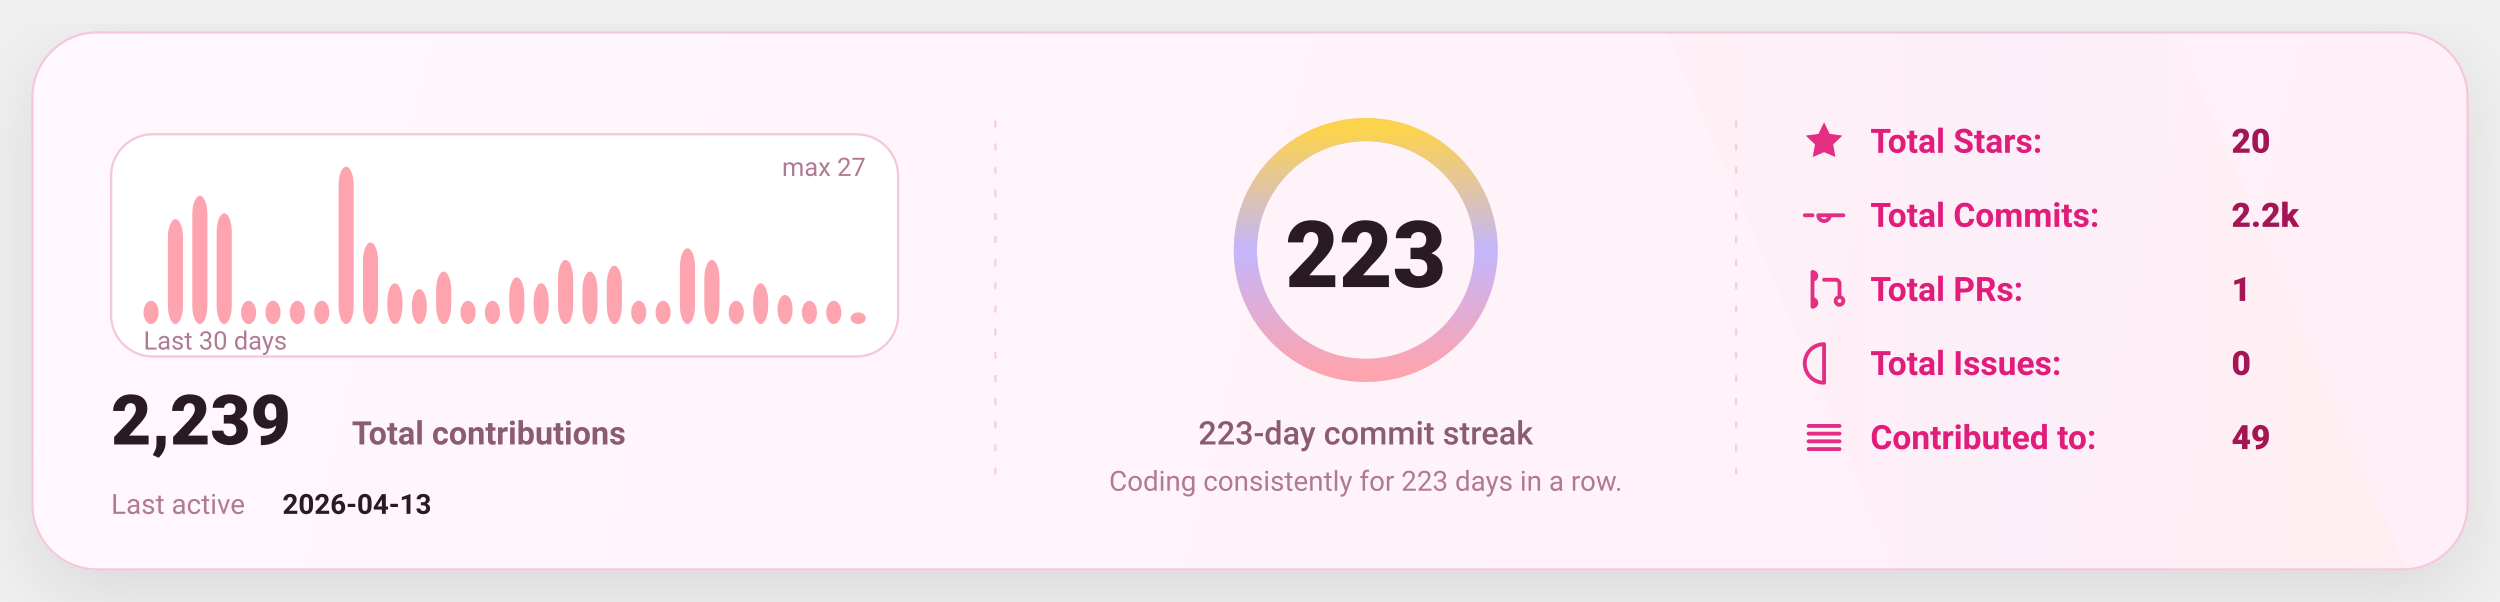
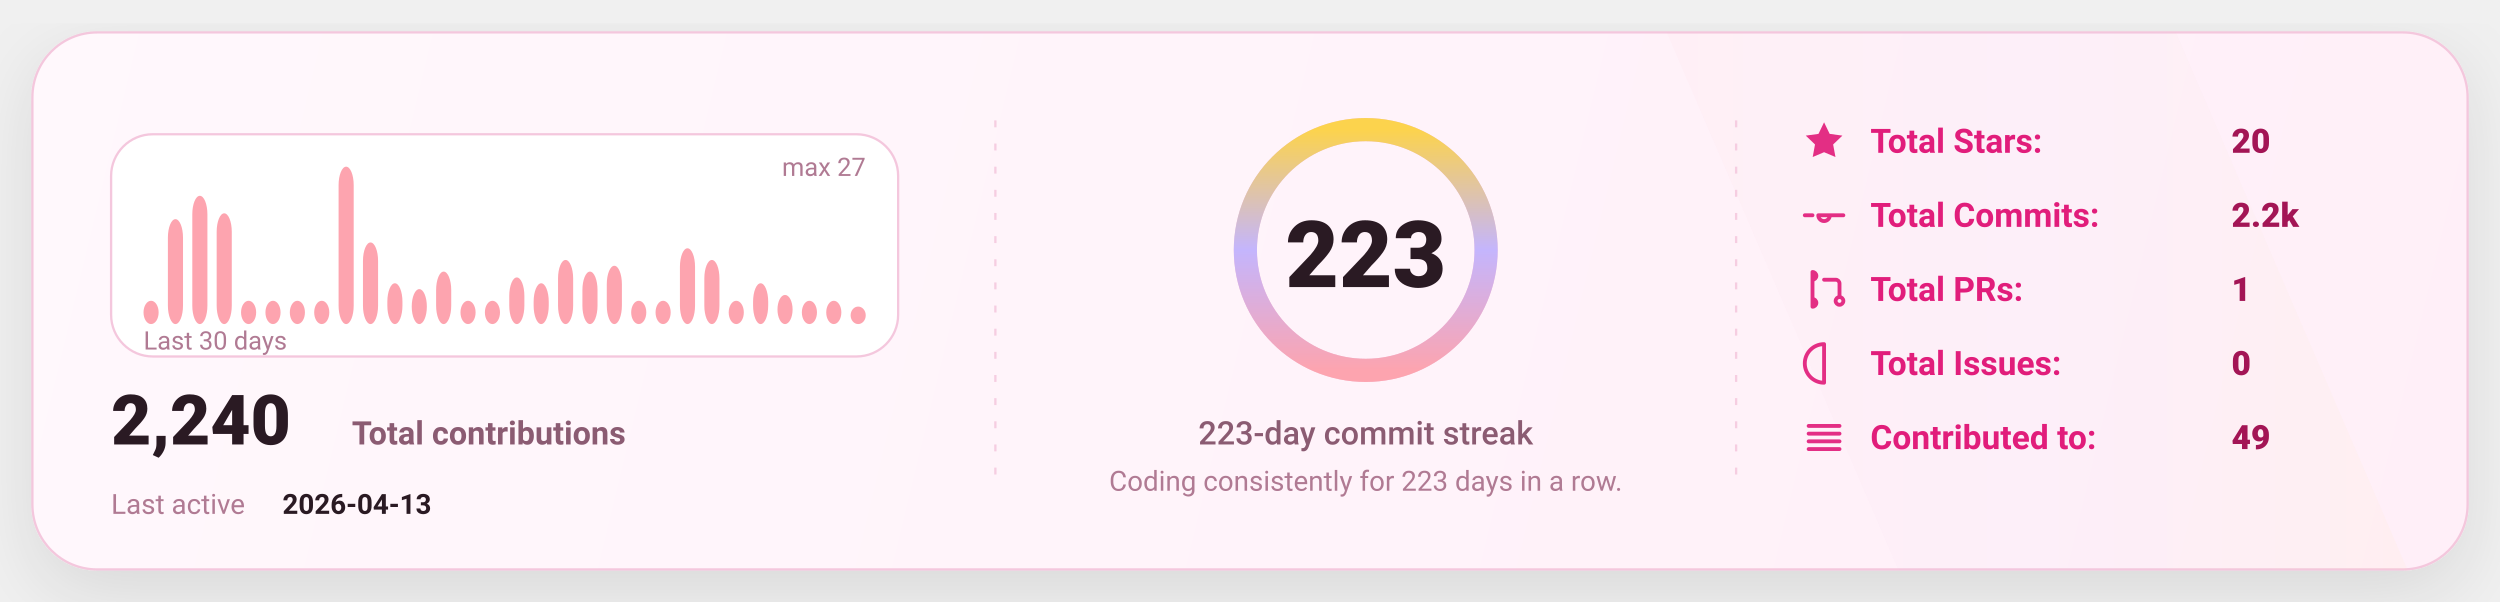
<svg xmlns="http://www.w3.org/2000/svg" width="1080" height="260" viewBox="0 0 1080 260" fill="none" role="img" aria-label="GitHub stats card">
  <defs>
    <linearGradient id="bg" x1="0" y1="0" x2="1080" y2="260" gradientUnits="userSpaceOnUse">
      <stop stop-color="#FFF8FC" />
      <stop offset="1" stop-color="#FFEFF8" />
    </linearGradient>
    <linearGradient id="accent" x1="0" y1="0" x2="1" y2="0">
      <stop offset="0" stop-color="#FDA4AF" />
      <stop offset="0.5" stop-color="#C4B5FD" />
      <stop offset="1" stop-color="#FCD34D" />
    </linearGradient>
    <linearGradient id="chartFill" x1="0" y1="0" x2="0" y2="1">
      <stop stop-color="#FDA4AF" stop-opacity="0.18" />
      <stop offset="1" stop-color="#FDA4AF" stop-opacity="0" />
    </linearGradient>
    <filter id="shadow" x="-20%" y="-20%" width="140%" height="140%">
      <feDropShadow dx="0" dy="10" stdDeviation="16" flood-color="#000000" flood-opacity="0.1" />
    </filter>
    <style>
      text { font-family: "Comic Sans MS","Trebuchet MS","Segoe UI",system-ui,-apple-system,Roboto,Helvetica,Arial,sans-serif; dominant-baseline: alphabetic; }
    </style>
  </defs>
  <rect x="14" y="14" width="1052" height="232" rx="28" fill="url(#bg)" stroke="#F4C7DD" stroke-width="1" filter="url(#shadow)" />
  <path d="M720 14     L940 14     L1040 246     L820 246 Z" fill="url(#accent)" opacity="0.04" />
  <line x1="430" y1="52" x2="430" y2="208" stroke="#F4C7DD" stroke-width="1" stroke-dasharray="3 7" opacity="0.85" />
  <line x1="430" y1="52" x2="430" y2="208" stroke="url(#accent)" stroke-width="1.4" stroke-dasharray="2 7" opacity="0.65" />
  <line x1="750" y1="52" x2="750" y2="208" stroke="#F4C7DD" stroke-width="1" stroke-dasharray="3 7" opacity="0.85" />
  <line x1="750" y1="52" x2="750" y2="208" stroke="url(#accent)" stroke-width="1.4" stroke-dasharray="2 7" opacity="0.65" />
  <g transform="translate(48,58)">
    <rect x="0" y="0" width="340" height="96" rx="18" fill="#FFFFFF" stroke="#F4C7DD" />
    <rect x="14.00" y="71.93" width="6.53" height="10.07" rx="8.00" fill="#FDA4AF" />
    <rect x="24.53" y="36.67" width="6.53" height="45.33" rx="8.00" fill="#FDA4AF" />
    <rect x="35.07" y="26.59" width="6.53" height="55.41" rx="8.00" fill="#FDA4AF" />
    <rect x="45.60" y="34.15" width="6.53" height="47.85" rx="8.00" fill="#FDA4AF" />
    <rect x="56.13" y="71.93" width="6.53" height="10.07" rx="8.00" fill="#FDA4AF" />
    <rect x="66.67" y="71.93" width="6.53" height="10.07" rx="8.00" fill="#FDA4AF" />
    <rect x="77.20" y="71.93" width="6.53" height="10.07" rx="8.00" fill="#FDA4AF" />
    <rect x="87.73" y="71.93" width="6.53" height="10.07" rx="8.00" fill="#FDA4AF" />
    <rect x="98.27" y="14.00" width="6.53" height="68.00" rx="8.00" fill="#FDA4AF" />
    <rect x="108.80" y="46.74" width="6.53" height="35.26" rx="8.00" fill="#FDA4AF" />
    <rect x="119.33" y="64.37" width="6.53" height="17.63" rx="8.00" fill="#FDA4AF" />
    <rect x="129.87" y="66.89" width="6.53" height="15.11" rx="8.00" fill="#FDA4AF" />
    <rect x="140.40" y="59.33" width="6.53" height="22.67" rx="8.00" fill="#FDA4AF" />
    <rect x="150.93" y="71.93" width="6.53" height="10.07" rx="8.00" fill="#FDA4AF" />
    <rect x="161.47" y="71.93" width="6.53" height="10.07" rx="8.00" fill="#FDA4AF" />
    <rect x="172.00" y="61.85" width="6.53" height="20.15" rx="8.00" fill="#FDA4AF" />
    <rect x="182.53" y="64.37" width="6.53" height="17.63" rx="8.00" fill="#FDA4AF" />
    <rect x="193.07" y="54.30" width="6.53" height="27.70" rx="8.00" fill="#FDA4AF" />
    <rect x="203.60" y="59.33" width="6.53" height="22.67" rx="8.00" fill="#FDA4AF" />
    <rect x="214.13" y="56.81" width="6.53" height="25.19" rx="8.00" fill="#FDA4AF" />
    <rect x="224.67" y="71.93" width="6.53" height="10.07" rx="8.00" fill="#FDA4AF" />
    <rect x="235.20" y="71.93" width="6.53" height="10.07" rx="8.00" fill="#FDA4AF" />
    <rect x="245.73" y="49.26" width="6.53" height="32.74" rx="8.00" fill="#FDA4AF" />
    <rect x="256.27" y="54.30" width="6.53" height="27.70" rx="8.00" fill="#FDA4AF" />
    <rect x="266.80" y="71.93" width="6.53" height="10.07" rx="8.00" fill="#FDA4AF" />
    <rect x="277.33" y="64.37" width="6.53" height="17.63" rx="8.00" fill="#FDA4AF" />
    <rect x="287.87" y="69.41" width="6.53" height="12.59" rx="8.00" fill="#FDA4AF" />
    <rect x="298.40" y="71.93" width="6.53" height="10.07" rx="8.00" fill="#FDA4AF" />
    <rect x="308.93" y="71.93" width="6.53" height="10.07" rx="8.00" fill="#FDA4AF" />
-     <rect x="319.47" y="76.96" width="6.53" height="5.04" rx="8.00" fill="#FDA4AF" />
+     <rect x="319.47" y="74.44" width="6.53" height="7.56" rx="8.00" fill="#FDA4AF" />
    <text x="14" y="93.00" fill="#B07A93" font-size="11">
      Last 30 days
    </text>
    <text x="326.00" y="18" text-anchor="end" fill="#B07A93" font-size="11">
      max 27
    </text>
    <g transform="translate(0,134)">
      <text x="0" y="0" fill="#2A1A23" font-size="30" font-weight="820">
-         2,239
+         2,240
      </text>
      <text x="104" y="0" fill="#8B5B72" font-size="14" font-weight="650">
        Total contributions
      </text>
      <text x="0" y="30" fill="#B07A93" font-size="12">
        Last active
      </text>
      <text x="74" y="30" fill="#2A1A23" font-size="12" font-weight="700">
        2026-04-13
      </text>
    </g>
  </g>
  <g>
    <circle cx="590" cy="108" r="52" stroke="#F4C7DD" stroke-width="10" />
    <circle cx="590" cy="108" r="52" stroke="url(#accent)" stroke-width="10" stroke-linecap="round" stroke-dasharray="326.73 326.73" transform="rotate(-90 590 108)" />
    <text x="590" y="124.00" text-anchor="middle" fill="#2A1A23" font-size="40" font-weight="900">
      223
    </text>
    <text x="590" y="192.00" text-anchor="middle" fill="#8B5B72" font-size="14" font-weight="450">
      223-day commit streak
    </text>
    <text x="590" y="212.00" text-anchor="middle" fill="#B07A93" font-size="12" font-weight="420">
      Coding consistently for 223 days in a row.
    </text>
  </g>
  <g transform="translate(778,66)">
    <g transform="translate(0,0)">
      <g transform="translate(0,-15)">
        <svg x="0" y="0" width="20" height="20" viewBox="0 0 24 24" fill="none">
          <path d="M12 2.2l2.9 6 6.6.9-4.8 4.6 1.2 6.5L12 17.7 6.1 20.2l1.2-6.5-4.8-4.6 6.6-.9L12 2.2z" fill="#E11D7B" opacity="0.92" />
        </svg>
      </g>
      <text x="30" y="0" fill="#E11D7B" font-size="14.5" font-weight="650">
            Total Stars:
          </text>
      <text x="186" y="0" fill="#A31555" font-size="14.5" font-weight="850">
            20
          </text>
    </g>
    <g transform="translate(0,32)">
      <g transform="translate(0,-15)">
        <svg x="0" y="0" width="20" height="20" viewBox="0 0 24 24" fill="none">
          <path d="M9 12a3 3 0 1 0 6 0Zm-7 0h4m8 0h8" stroke="#E11D7B" stroke-width="2" stroke-linecap="round" stroke-linejoin="round" opacity="0.92" />
        </svg>
      </g>
      <text x="30" y="0" fill="#E11D7B" font-size="14.5" font-weight="650">
            Total Commits:
          </text>
      <text x="186" y="0" fill="#A31555" font-size="14.5" font-weight="850">
            2.2k
          </text>
    </g>
    <g transform="translate(0,64)">
      <g transform="translate(0,-15)">
        <svg x="0" y="0" width="20" height="20" viewBox="0 0 24 24" fill="none">
          <path d="M6 4v16m0-13a2 2 0 1 0 0-4Zm0 14a2 2 0 1 0 0-4Zm6-14h6a2 2 0 0 1 2 2v7m0 0a2 2 0 1 0 0 4 2 2 0 0 0 0-4Z" stroke="#E11D7B" stroke-width="2" stroke-linecap="round" stroke-linejoin="round" opacity="0.92" />
        </svg>
      </g>
      <text x="30" y="0" fill="#E11D7B" font-size="14.5" font-weight="650">
            Total PRs:
          </text>
      <text x="186" y="0" fill="#A31555" font-size="14.5" font-weight="850">
            1
          </text>
    </g>
    <g transform="translate(0,96)">
      <g transform="translate(0,-15)">
        <svg x="0" y="0" width="20" height="20" viewBox="0 0 24 24" fill="none">
          <path d="M12 2a10 10 0 1 0 0 20Zm0 6v6m0 4h.01" stroke="#E11D7B" stroke-width="2" stroke-linecap="round" stroke-linejoin="round" opacity="0.92" />
        </svg>
      </g>
      <text x="30" y="0" fill="#E11D7B" font-size="14.5" font-weight="650">
            Total Issues:
          </text>
      <text x="186" y="0" fill="#A31555" font-size="14.5" font-weight="850">
            0
          </text>
    </g>
    <g transform="translate(0,128)">
      <g transform="translate(0,-15)">
        <svg x="0" y="0" width="20" height="20" viewBox="0 0 24 24" fill="none">
          <path d="M4 6h16M4 10h16M4 14h16M4 18h16" stroke="#E11D7B" stroke-width="2" stroke-linecap="round" stroke-linejoin="round" opacity="0.92" />
        </svg>
      </g>
      <text x="30" y="0" fill="#E11D7B" font-size="14.5" font-weight="650">
            Contributed to:
          </text>
      <text x="186" y="0" fill="#A31555" font-size="14.5" font-weight="850">
            49
          </text>
    </g>
  </g>
</svg>
